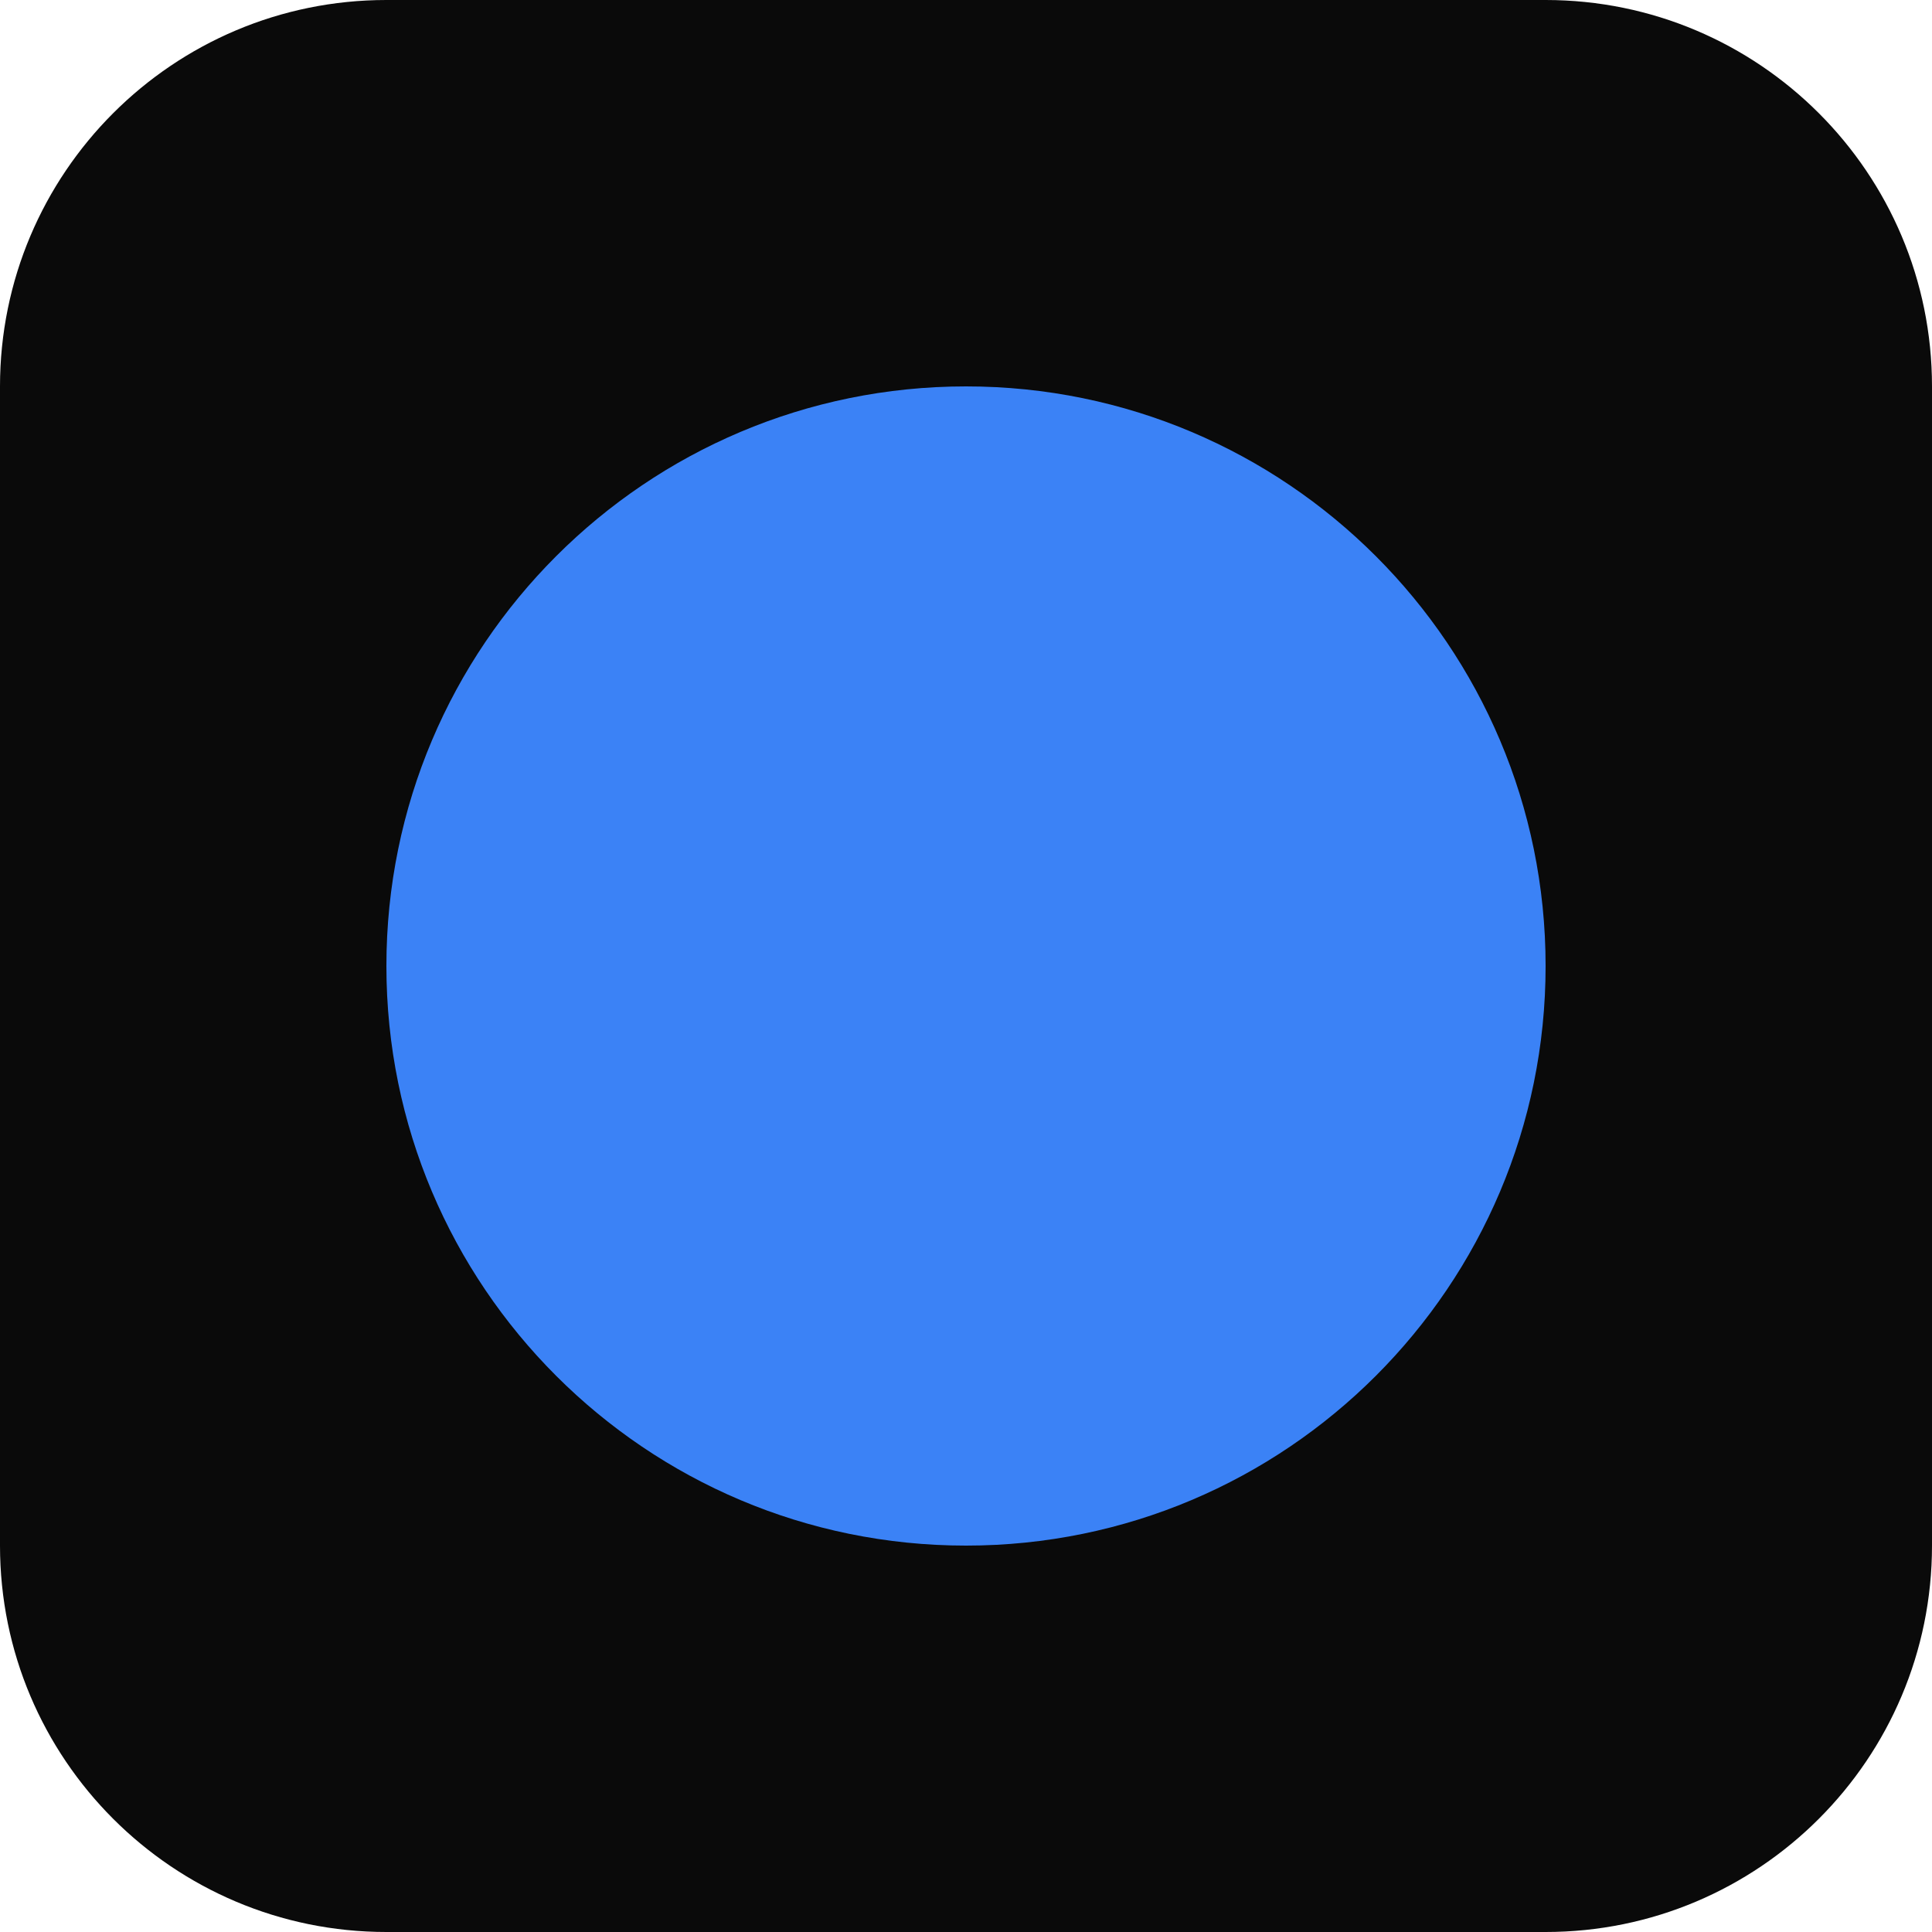
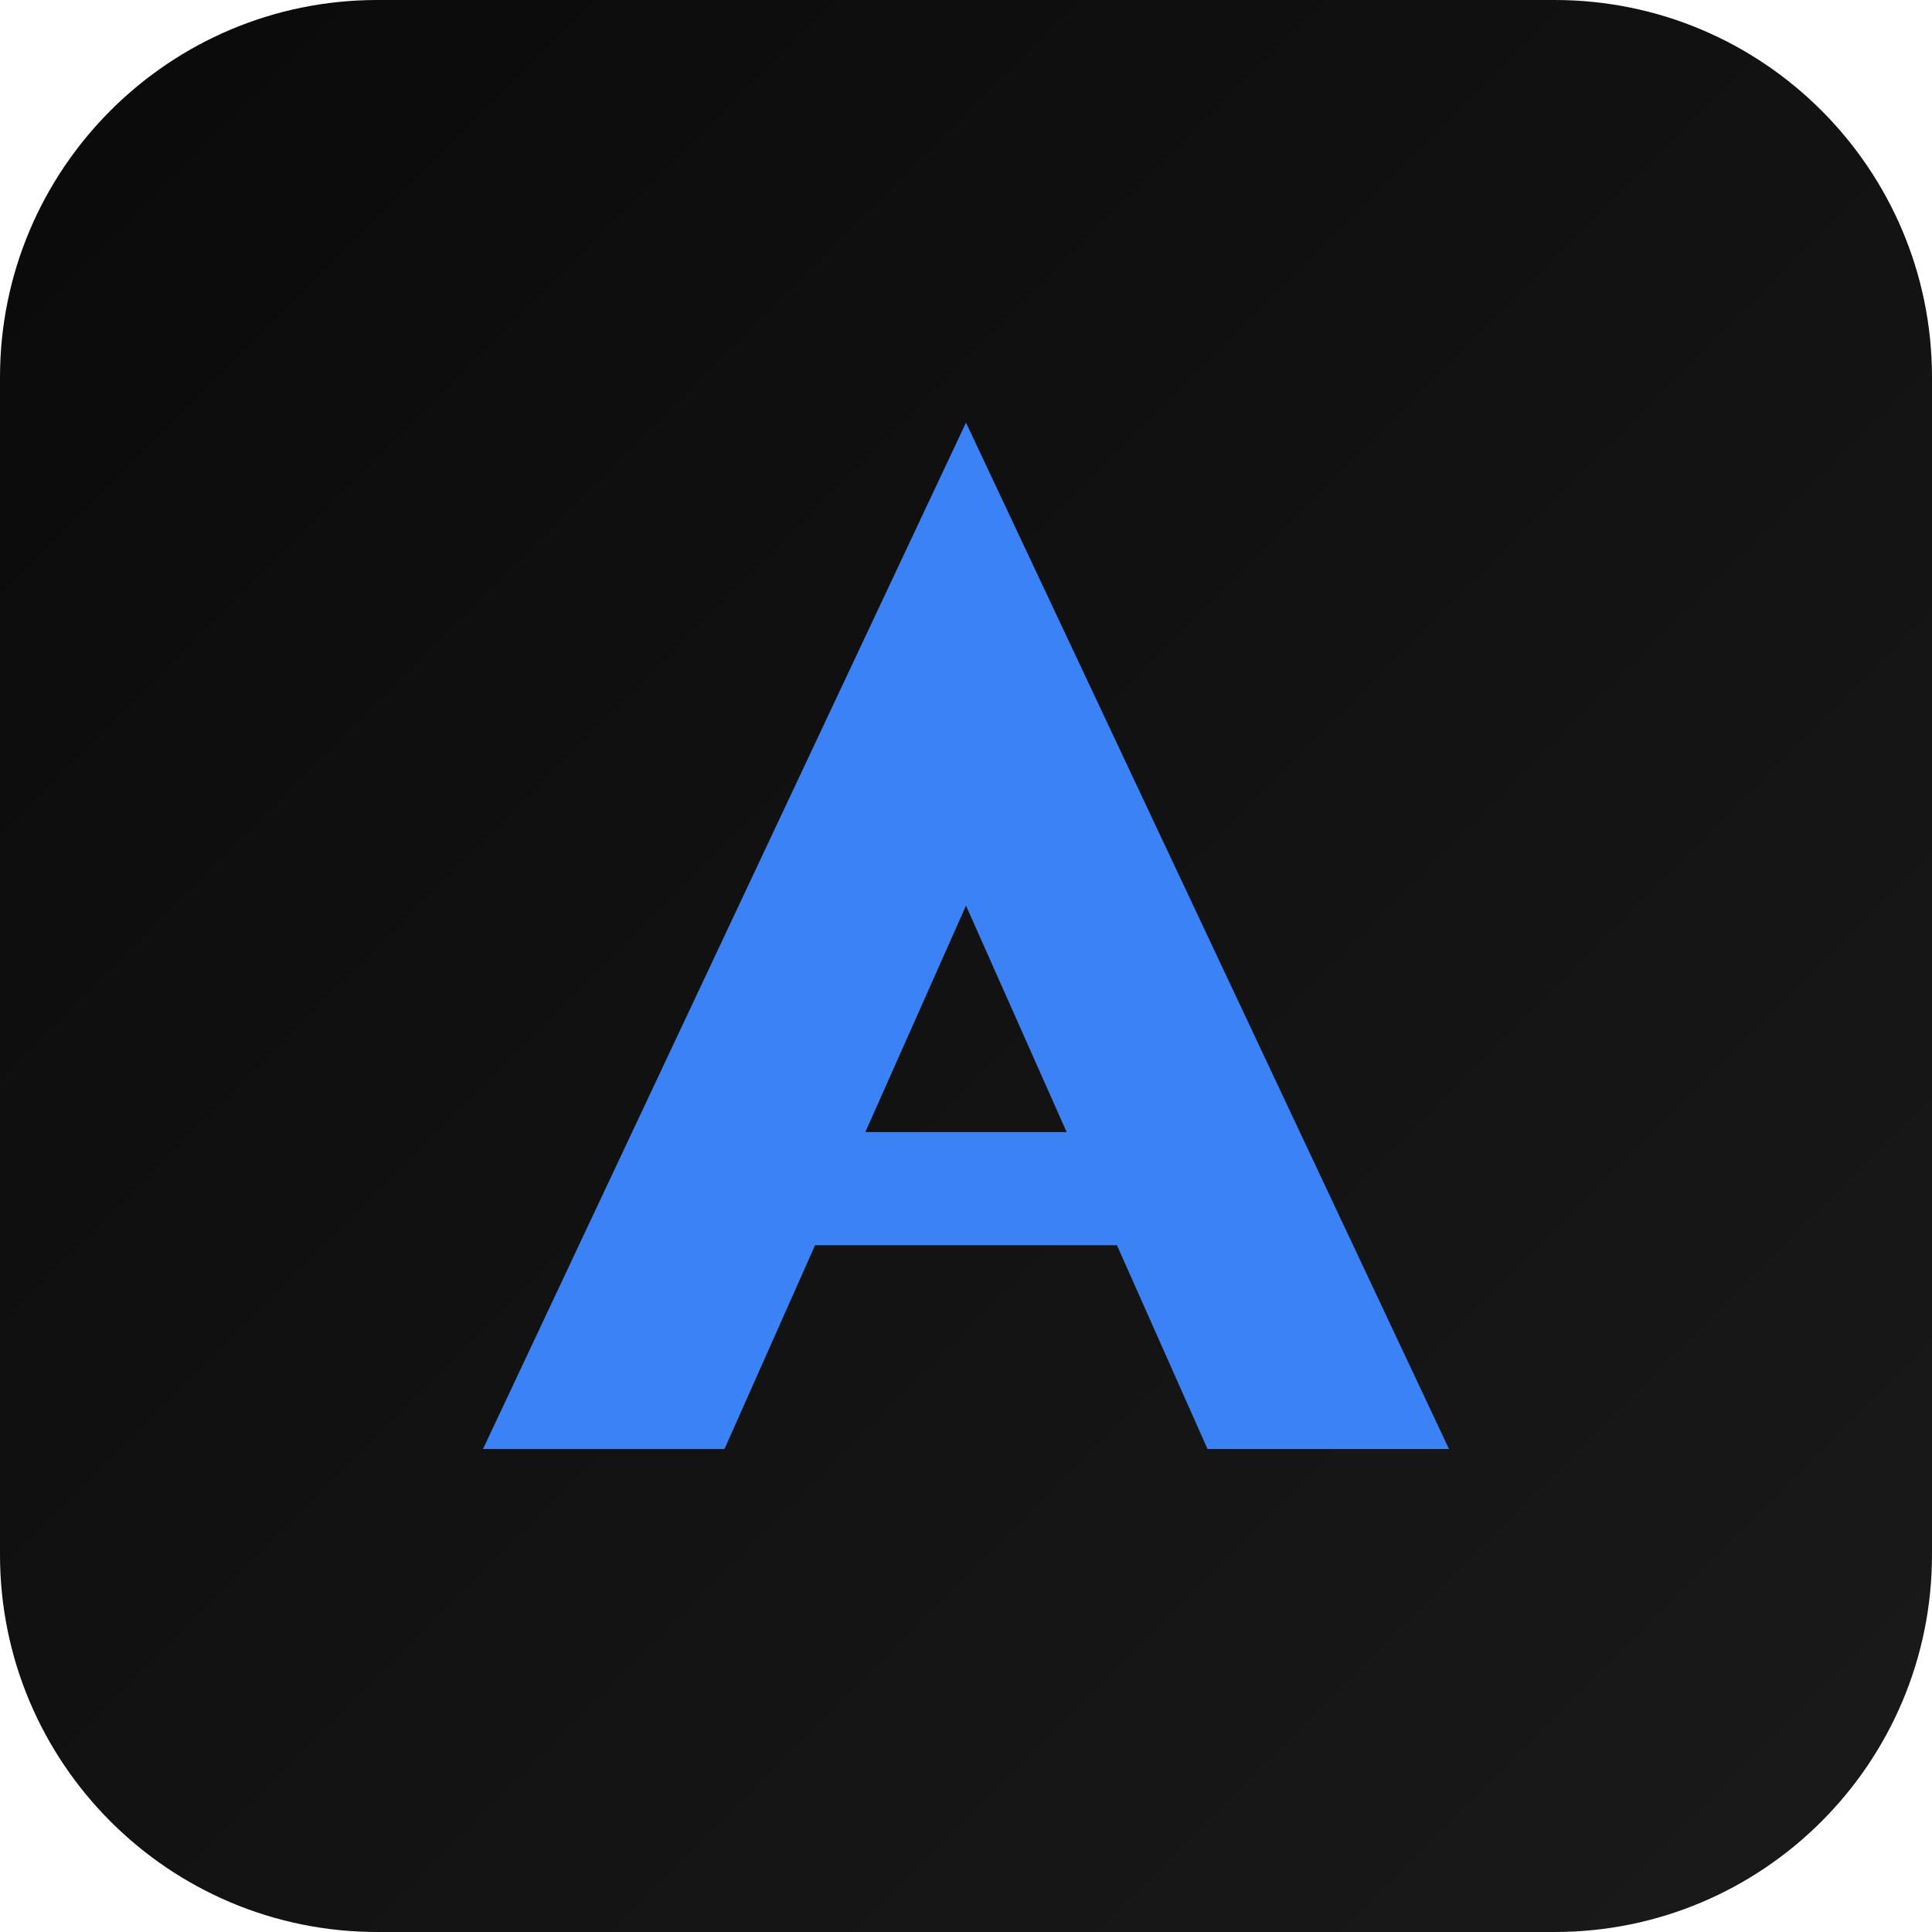
- <svg xmlns="http://www.w3.org/2000/svg" viewBox="0 0 100 100">
-   <rect width="100" height="100" rx="20" fill="#0a0a0a" />
-   <circle cx="50" cy="50" r="30" fill="#3b82f6" />
+ <svg xmlns="http://www.w3.org/2000/svg" viewBox="0 0 512 512">
+   <defs>
+     <linearGradient id="grad1" x1="0%" y1="0%" x2="100%" y2="100%">
+       <stop offset="0%" style="stop-color:#0a0a0a;stop-opacity:1" />
+       <stop offset="100%" style="stop-color:#1a1a1a;stop-opacity:1" />
+     </linearGradient>
+   </defs>
+   <rect width="512" height="512" rx="100" fill="url(#grad1)" />
+   <path d="M256 112L128 384H192L256 240L320 384H384L256 112Z" fill="#3b82f6" />
+   <rect x="200" y="300" width="112" height="30" rx="10" fill="#3b82f6" />
</svg>
